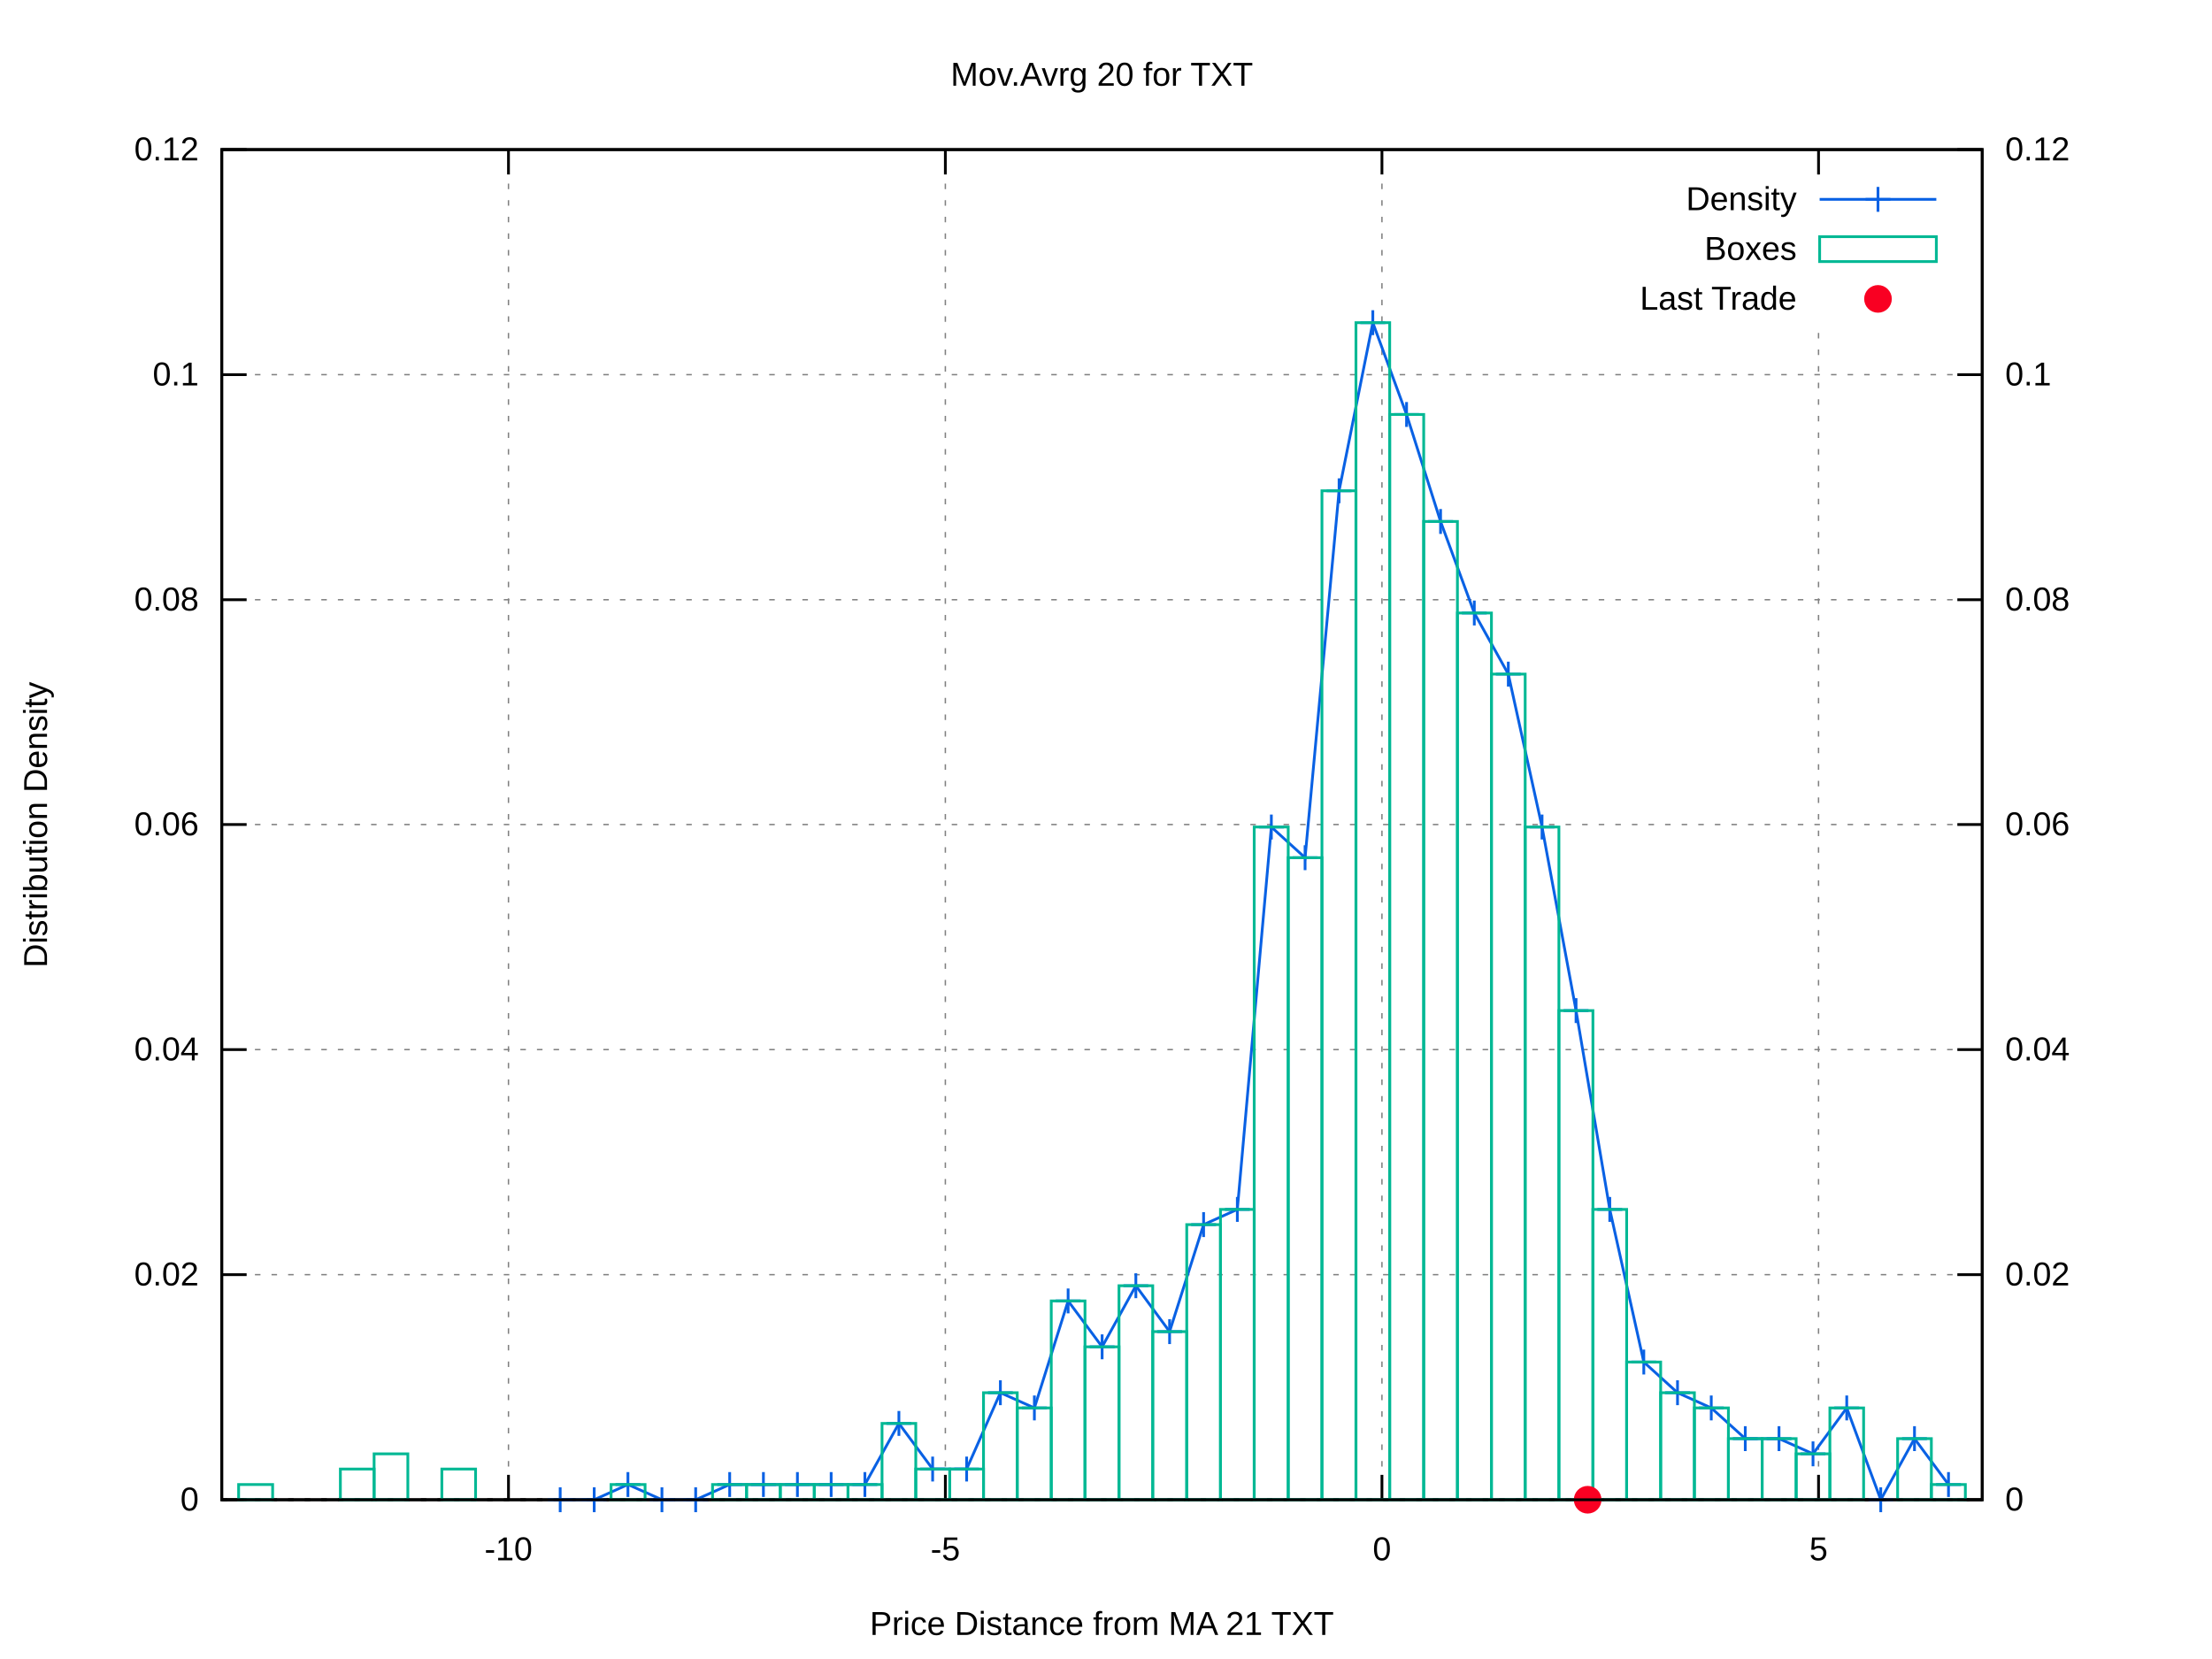
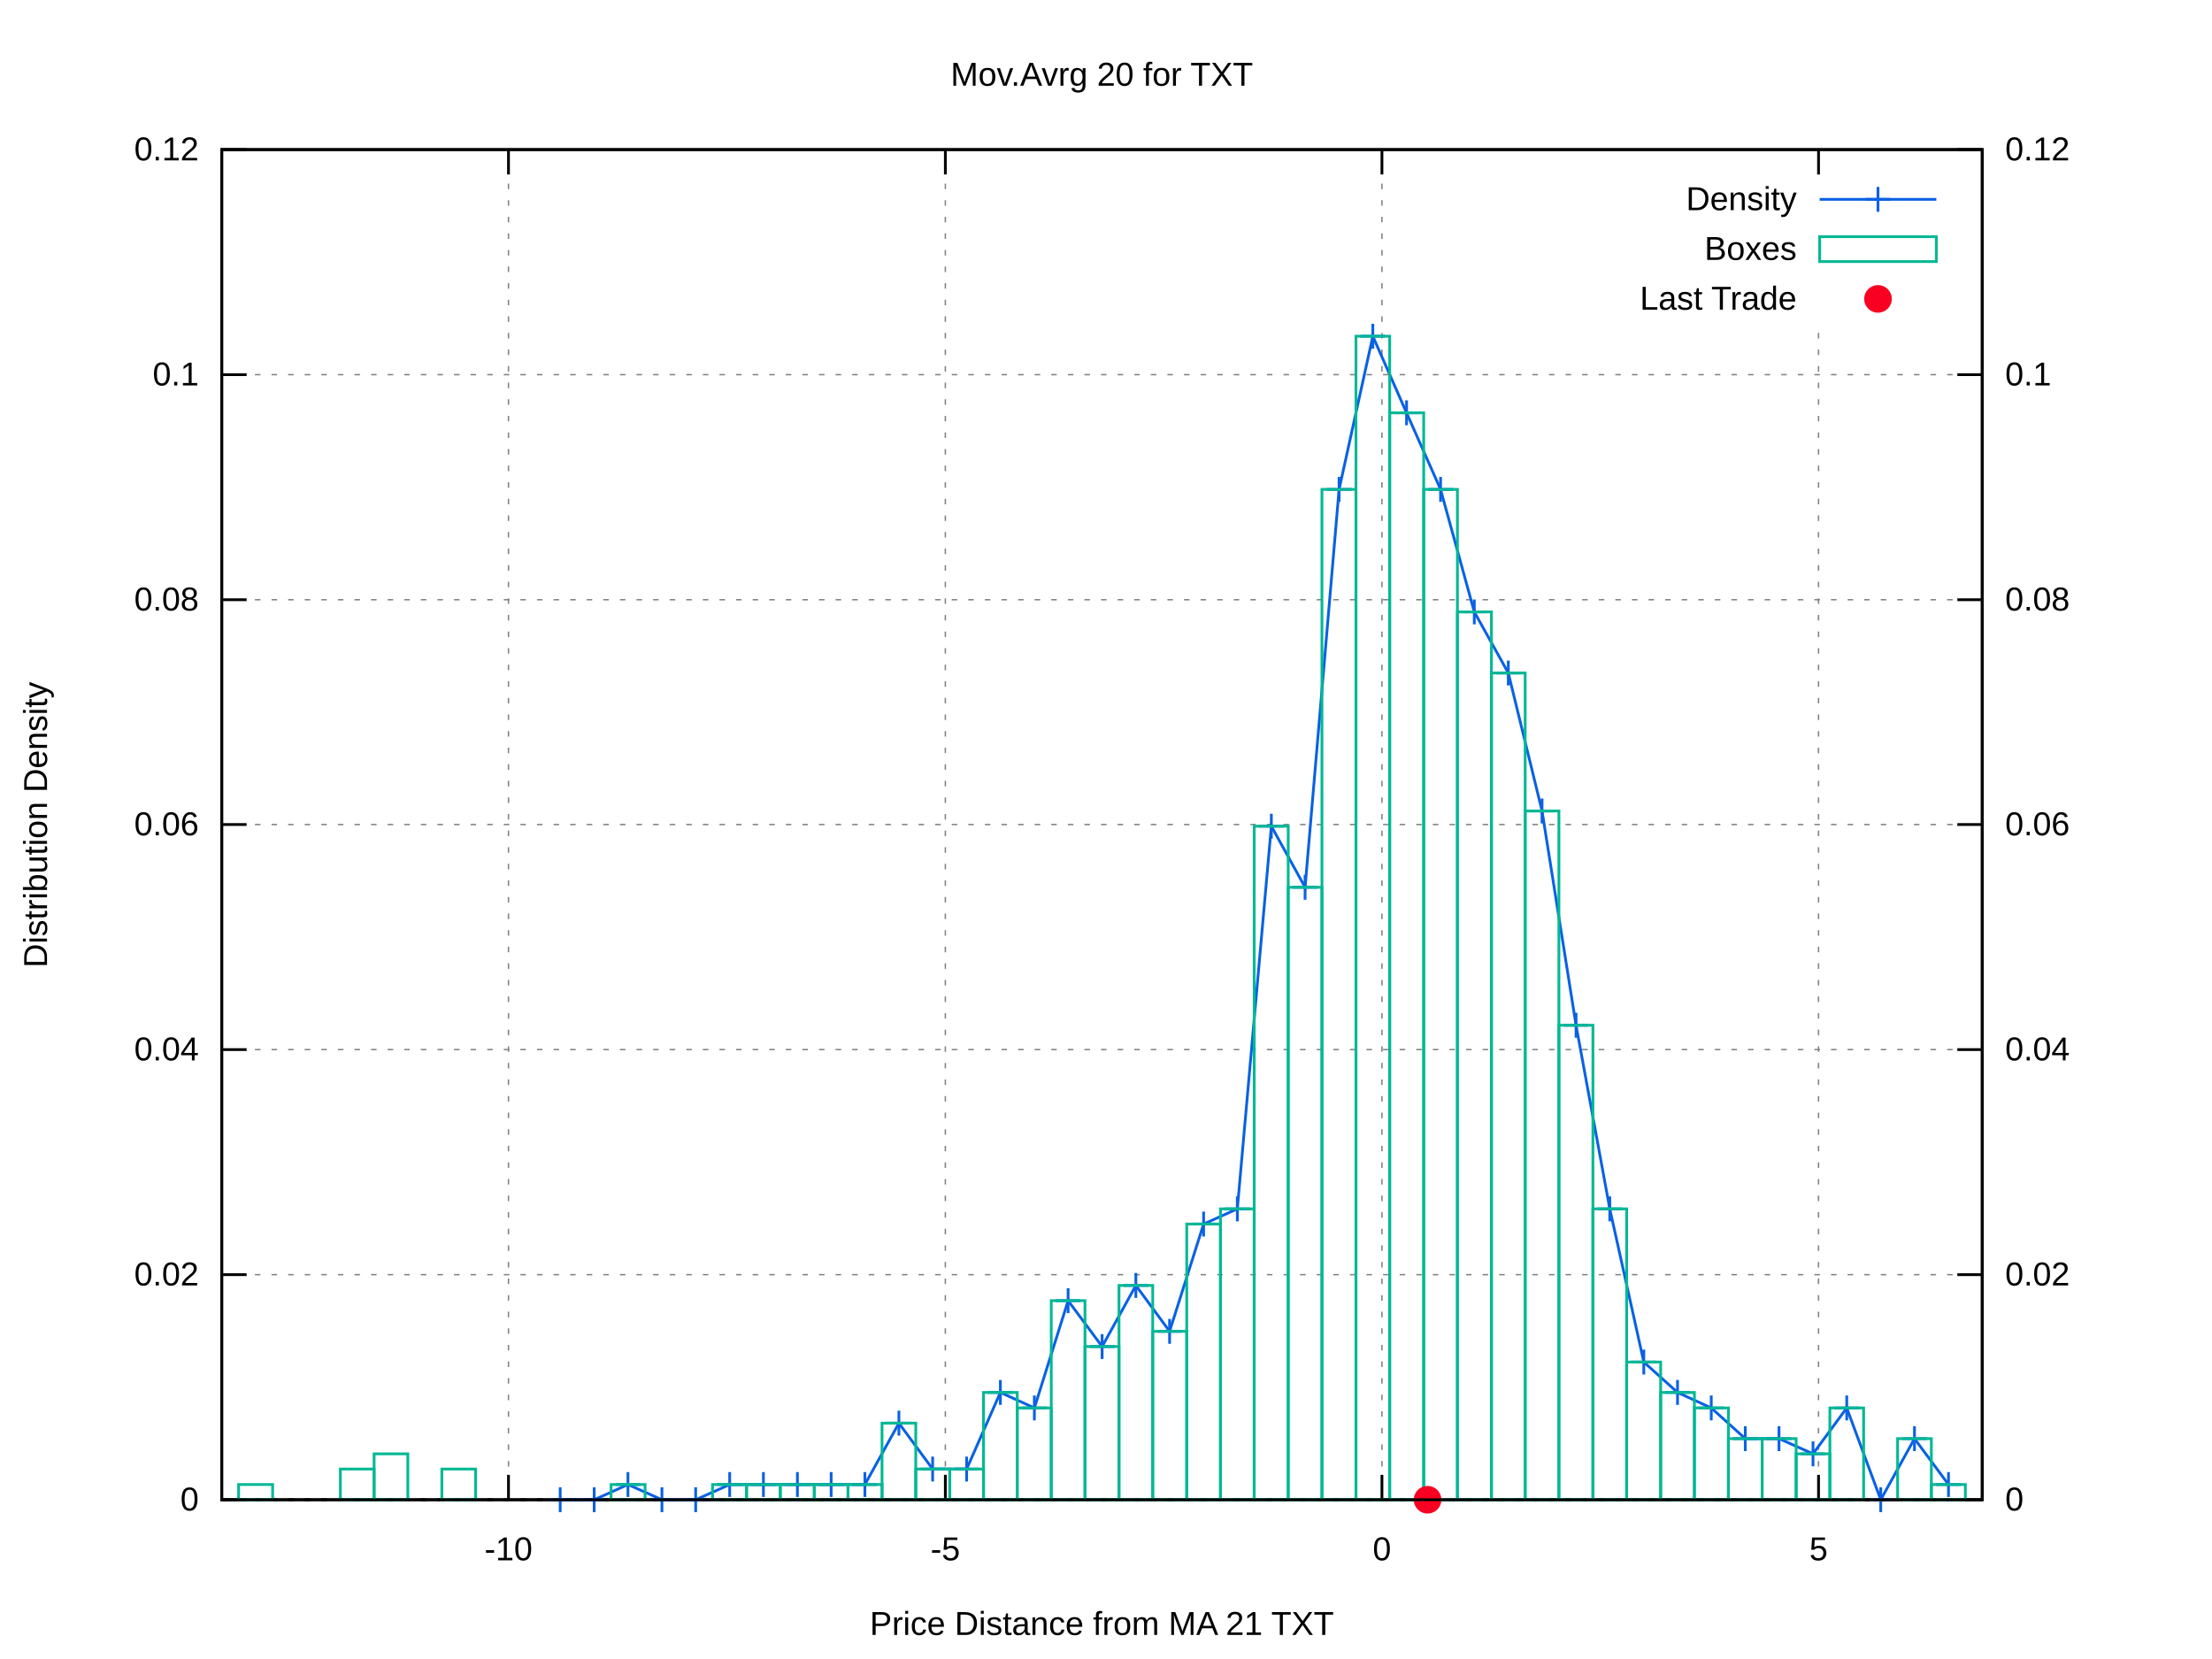
<svg xmlns="http://www.w3.org/2000/svg" xmlns:xlink="http://www.w3.org/1999/xlink" viewBox="0 0 800 600">
  <g id="gnuplot_canvas">
    <rect x="0" y="0" width="800" height="600" fill="#ffffff" />
    <defs>
      <circle id="gpDot" r="0.5" stroke-width="0.5" />
      <path id="gpPt0" stroke-width="0.222" stroke="currentColor" d="M-1,0 h2 M0,-1 v2" />
      <path id="gpPt1" stroke-width="0.222" stroke="currentColor" d="M-1,-1 L1,1 M1,-1 L-1,1" />
      <path id="gpPt2" stroke-width="0.222" stroke="currentColor" d="M-1,0 L1,0 M0,-1 L0,1 M-1,-1 L1,1 M-1,1 L1,-1" />
      <rect id="gpPt3" stroke-width="0.222" stroke="currentColor" x="-1" y="-1" width="2" height="2" />
      <rect id="gpPt4" stroke-width="0.222" stroke="currentColor" fill="currentColor" x="-1" y="-1" width="2" height="2" />
      <circle id="gpPt5" stroke-width="0.222" stroke="currentColor" cx="0" cy="0" r="1" />
      <use xlink:href="#gpPt5" id="gpPt6" fill="currentColor" stroke="none" />
      <path id="gpPt7" stroke-width="0.222" stroke="currentColor" d="M0,-1.33 L-1.33,0.67 L1.33,0.67 z" />
      <use xlink:href="#gpPt7" id="gpPt8" fill="currentColor" stroke="none" />
      <use xlink:href="#gpPt7" id="gpPt9" stroke="currentColor" transform="rotate(180)" />
      <use xlink:href="#gpPt9" id="gpPt10" fill="currentColor" stroke="none" />
      <use xlink:href="#gpPt3" id="gpPt11" stroke="currentColor" transform="rotate(45)" />
      <use xlink:href="#gpPt11" id="gpPt12" fill="currentColor" stroke="none" />
      <path id="gpPt13" stroke-width="0.222" stroke="currentColor" d="M0,1.330 L1.265,0.411 L0.782,-1.067 L-0.782,-1.076 L-1.265,0.411 z" />
      <use xlink:href="#gpPt13" id="gpPt14" fill="currentColor" stroke="none" />
      <filter id="textbox" filterUnits="objectBoundingBox" x="0" y="0" height="1" width="1">
        <feFlood flood-color="#FFFFFF" flood-opacity="1" result="bgnd" />
        <feComposite in="SourceGraphic" in2="bgnd" operator="atop" />
      </filter>
      <filter id="greybox" filterUnits="objectBoundingBox" x="0" y="0" height="1" width="1">
        <feFlood flood-color="lightgrey" flood-opacity="1" result="grey" />
        <feComposite in="SourceGraphic" in2="grey" operator="atop" />
      </filter>
    </defs>
    <g fill="none" color="#FFFFFF" stroke="black" stroke-width="1.00" stroke-linecap="butt" stroke-linejoin="miter">
</g>
    <g fill="none" color="black" stroke="currentColor" stroke-width="1.00" stroke-linecap="butt" stroke-linejoin="miter">
</g>
    <g fill="none" color="black" stroke="black" stroke-width="0.50" stroke-linecap="butt" stroke-linejoin="miter">
</g>
    <g fill="none" color="gray" stroke="currentColor" stroke-width="0.50" stroke-linecap="butt" stroke-linejoin="miter">
      <path stroke="gray" stroke-dasharray="2,4" class="gridline" d="M80.2,542.4 L716.9,542.4  " />
    </g>
    <g fill="none" color="gray" stroke="gray" stroke-width="1.00" stroke-linecap="butt" stroke-linejoin="miter">
</g>
    <g fill="none" color="black" stroke="currentColor" stroke-width="1.00" stroke-linecap="butt" stroke-linejoin="miter">
      <path stroke="black" d="M80.2,542.4 L89.2,542.4  " />
      <g transform="translate(71.9,546.3)" stroke="none" fill="black" font-family="arial" font-size="12.00" text-anchor="end">
        <text>
          <tspan font-family="arial"> 0</tspan>
        </text>
      </g>
    </g>
    <g fill="none" color="black" stroke="currentColor" stroke-width="1.00" stroke-linecap="butt" stroke-linejoin="miter">
</g>
    <g fill="none" color="black" stroke="black" stroke-width="0.50" stroke-linecap="butt" stroke-linejoin="miter">
</g>
    <g fill="none" color="gray" stroke="currentColor" stroke-width="0.50" stroke-linecap="butt" stroke-linejoin="miter">
      <path stroke="gray" stroke-dasharray="2,4" class="gridline" d="M80.2,461.0 L716.9,461.0  " />
    </g>
    <g fill="none" color="gray" stroke="gray" stroke-width="1.00" stroke-linecap="butt" stroke-linejoin="miter">
</g>
    <g fill="none" color="black" stroke="currentColor" stroke-width="1.00" stroke-linecap="butt" stroke-linejoin="miter">
      <path stroke="black" d="M80.2,461.0 L89.2,461.0  " />
      <g transform="translate(71.9,464.9)" stroke="none" fill="black" font-family="arial" font-size="12.00" text-anchor="end">
        <text>
          <tspan font-family="arial"> 0.02</tspan>
        </text>
      </g>
    </g>
    <g fill="none" color="black" stroke="currentColor" stroke-width="1.00" stroke-linecap="butt" stroke-linejoin="miter">
</g>
    <g fill="none" color="black" stroke="black" stroke-width="0.50" stroke-linecap="butt" stroke-linejoin="miter">
</g>
    <g fill="none" color="gray" stroke="currentColor" stroke-width="0.50" stroke-linecap="butt" stroke-linejoin="miter">
      <path stroke="gray" stroke-dasharray="2,4" class="gridline" d="M80.2,379.6 L716.9,379.6  " />
    </g>
    <g fill="none" color="gray" stroke="gray" stroke-width="1.00" stroke-linecap="butt" stroke-linejoin="miter">
</g>
    <g fill="none" color="black" stroke="currentColor" stroke-width="1.00" stroke-linecap="butt" stroke-linejoin="miter">
      <path stroke="black" d="M80.2,379.6 L89.2,379.6  " />
      <g transform="translate(71.9,383.5)" stroke="none" fill="black" font-family="arial" font-size="12.00" text-anchor="end">
        <text>
          <tspan font-family="arial"> 0.04</tspan>
        </text>
      </g>
    </g>
    <g fill="none" color="black" stroke="currentColor" stroke-width="1.00" stroke-linecap="butt" stroke-linejoin="miter">
</g>
    <g fill="none" color="black" stroke="black" stroke-width="0.50" stroke-linecap="butt" stroke-linejoin="miter">
</g>
    <g fill="none" color="gray" stroke="currentColor" stroke-width="0.50" stroke-linecap="butt" stroke-linejoin="miter">
      <path stroke="gray" stroke-dasharray="2,4" class="gridline" d="M80.2,298.2 L716.9,298.2  " />
    </g>
    <g fill="none" color="gray" stroke="gray" stroke-width="1.00" stroke-linecap="butt" stroke-linejoin="miter">
</g>
    <g fill="none" color="black" stroke="currentColor" stroke-width="1.00" stroke-linecap="butt" stroke-linejoin="miter">
      <path stroke="black" d="M80.2,298.2 L89.2,298.2  " />
      <g transform="translate(71.9,302.1)" stroke="none" fill="black" font-family="arial" font-size="12.00" text-anchor="end">
        <text>
          <tspan font-family="arial"> 0.06</tspan>
        </text>
      </g>
    </g>
    <g fill="none" color="black" stroke="currentColor" stroke-width="1.00" stroke-linecap="butt" stroke-linejoin="miter">
</g>
    <g fill="none" color="black" stroke="black" stroke-width="0.50" stroke-linecap="butt" stroke-linejoin="miter">
</g>
    <g fill="none" color="gray" stroke="currentColor" stroke-width="0.50" stroke-linecap="butt" stroke-linejoin="miter">
      <path stroke="gray" stroke-dasharray="2,4" class="gridline" d="M80.2,216.9 L716.9,216.9  " />
    </g>
    <g fill="none" color="gray" stroke="gray" stroke-width="1.00" stroke-linecap="butt" stroke-linejoin="miter">
</g>
    <g fill="none" color="black" stroke="currentColor" stroke-width="1.00" stroke-linecap="butt" stroke-linejoin="miter">
      <path stroke="black" d="M80.2,216.9 L89.2,216.9  " />
      <g transform="translate(71.9,220.8)" stroke="none" fill="black" font-family="arial" font-size="12.00" text-anchor="end">
        <text>
          <tspan font-family="arial"> 0.08</tspan>
        </text>
      </g>
    </g>
    <g fill="none" color="black" stroke="currentColor" stroke-width="1.00" stroke-linecap="butt" stroke-linejoin="miter">
</g>
    <g fill="none" color="black" stroke="black" stroke-width="0.50" stroke-linecap="butt" stroke-linejoin="miter">
</g>
    <g fill="none" color="gray" stroke="currentColor" stroke-width="0.50" stroke-linecap="butt" stroke-linejoin="miter">
      <path stroke="gray" stroke-dasharray="2,4" class="gridline" d="M80.2,135.5 L716.9,135.5  " />
    </g>
    <g fill="none" color="gray" stroke="gray" stroke-width="1.00" stroke-linecap="butt" stroke-linejoin="miter">
</g>
    <g fill="none" color="black" stroke="currentColor" stroke-width="1.00" stroke-linecap="butt" stroke-linejoin="miter">
      <path stroke="black" d="M80.2,135.5 L89.2,135.5  " />
      <g transform="translate(71.9,139.4)" stroke="none" fill="black" font-family="arial" font-size="12.00" text-anchor="end">
        <text>
          <tspan font-family="arial"> 0.1</tspan>
        </text>
      </g>
    </g>
    <g fill="none" color="black" stroke="currentColor" stroke-width="1.00" stroke-linecap="butt" stroke-linejoin="miter">
</g>
    <g fill="none" color="black" stroke="black" stroke-width="0.50" stroke-linecap="butt" stroke-linejoin="miter">
</g>
    <g fill="none" color="gray" stroke="currentColor" stroke-width="0.50" stroke-linecap="butt" stroke-linejoin="miter">
      <path stroke="gray" stroke-dasharray="2,4" class="gridline" d="M80.2,54.1 L716.9,54.1  " />
    </g>
    <g fill="none" color="gray" stroke="gray" stroke-width="1.00" stroke-linecap="butt" stroke-linejoin="miter">
</g>
    <g fill="none" color="black" stroke="currentColor" stroke-width="1.00" stroke-linecap="butt" stroke-linejoin="miter">
      <path stroke="black" d="M80.2,54.1 L89.2,54.1  " />
      <g transform="translate(71.9,58.0)" stroke="none" fill="black" font-family="arial" font-size="12.00" text-anchor="end">
        <text>
          <tspan font-family="arial"> 0.12</tspan>
        </text>
      </g>
    </g>
    <g fill="none" color="black" stroke="currentColor" stroke-width="1.00" stroke-linecap="butt" stroke-linejoin="miter">
</g>
    <g fill="none" color="black" stroke="black" stroke-width="0.50" stroke-linecap="butt" stroke-linejoin="miter">
</g>
    <g fill="none" color="gray" stroke="currentColor" stroke-width="0.50" stroke-linecap="butt" stroke-linejoin="miter">
      <path stroke="gray" stroke-dasharray="2,4" class="gridline" d="M183.9,542.4 L183.9,54.1  " />
    </g>
    <g fill="none" color="gray" stroke="gray" stroke-width="1.00" stroke-linecap="butt" stroke-linejoin="miter">
</g>
    <g fill="none" color="black" stroke="currentColor" stroke-width="1.00" stroke-linecap="butt" stroke-linejoin="miter">
      <path stroke="black" d="M183.9,542.4 L183.9,533.4 M183.9,54.1 L183.9,63.1  " />
      <g transform="translate(183.9,564.3)" stroke="none" fill="black" font-family="arial" font-size="12.00" text-anchor="middle">
        <text>
          <tspan font-family="arial">-10</tspan>
        </text>
      </g>
    </g>
    <g fill="none" color="black" stroke="currentColor" stroke-width="1.00" stroke-linecap="butt" stroke-linejoin="miter">
</g>
    <g fill="none" color="black" stroke="black" stroke-width="0.50" stroke-linecap="butt" stroke-linejoin="miter">
</g>
    <g fill="none" color="gray" stroke="currentColor" stroke-width="0.50" stroke-linecap="butt" stroke-linejoin="miter">
      <path stroke="gray" stroke-dasharray="2,4" class="gridline" d="M341.9,542.4 L341.9,54.1  " />
    </g>
    <g fill="none" color="gray" stroke="gray" stroke-width="1.00" stroke-linecap="butt" stroke-linejoin="miter">
</g>
    <g fill="none" color="black" stroke="currentColor" stroke-width="1.00" stroke-linecap="butt" stroke-linejoin="miter">
      <path stroke="black" d="M341.9,542.4 L341.9,533.4 M341.9,54.1 L341.9,63.1  " />
      <g transform="translate(341.9,564.3)" stroke="none" fill="black" font-family="arial" font-size="12.00" text-anchor="middle">
        <text>
          <tspan font-family="arial">-5</tspan>
        </text>
      </g>
    </g>
    <g fill="none" color="black" stroke="currentColor" stroke-width="1.00" stroke-linecap="butt" stroke-linejoin="miter">
</g>
    <g fill="none" color="black" stroke="black" stroke-width="0.50" stroke-linecap="butt" stroke-linejoin="miter">
</g>
    <g fill="none" color="gray" stroke="currentColor" stroke-width="0.50" stroke-linecap="butt" stroke-linejoin="miter">
      <path stroke="gray" stroke-dasharray="2,4" class="gridline" d="M499.8,542.4 L499.8,54.1  " />
    </g>
    <g fill="none" color="gray" stroke="gray" stroke-width="1.00" stroke-linecap="butt" stroke-linejoin="miter">
</g>
    <g fill="none" color="black" stroke="currentColor" stroke-width="1.00" stroke-linecap="butt" stroke-linejoin="miter">
      <path stroke="black" d="M499.8,542.4 L499.8,533.4 M499.8,54.1 L499.8,63.1  " />
      <g transform="translate(499.8,564.3)" stroke="none" fill="black" font-family="arial" font-size="12.00" text-anchor="middle">
        <text>
          <tspan font-family="arial"> 0</tspan>
        </text>
      </g>
    </g>
    <g fill="none" color="black" stroke="currentColor" stroke-width="1.00" stroke-linecap="butt" stroke-linejoin="miter">
</g>
    <g fill="none" color="black" stroke="black" stroke-width="0.50" stroke-linecap="butt" stroke-linejoin="miter">
</g>
    <g fill="none" color="gray" stroke="currentColor" stroke-width="0.50" stroke-linecap="butt" stroke-linejoin="miter">
      <path stroke="gray" stroke-dasharray="2,4" class="gridline" d="M657.7,542.4 L657.7,117.1 M657.7,63.1 L657.7,54.1  " />
    </g>
    <g fill="none" color="gray" stroke="gray" stroke-width="1.00" stroke-linecap="butt" stroke-linejoin="miter">
</g>
    <g fill="none" color="black" stroke="currentColor" stroke-width="1.00" stroke-linecap="butt" stroke-linejoin="miter">
      <path stroke="black" d="M657.7,542.4 L657.7,533.4 M657.7,54.1 L657.7,63.1  " />
      <g transform="translate(657.7,564.3)" stroke="none" fill="black" font-family="arial" font-size="12.00" text-anchor="middle">
        <text>
          <tspan font-family="arial"> 5</tspan>
        </text>
      </g>
    </g>
    <g fill="none" color="black" stroke="currentColor" stroke-width="1.00" stroke-linecap="butt" stroke-linejoin="miter">
      <path stroke="black" d="M716.9,542.4 L707.9,542.4  " />
      <g transform="translate(725.2,546.3)" stroke="none" fill="black" font-family="arial" font-size="12.00" text-anchor="start">
        <text>
          <tspan font-family="arial"> 0</tspan>
        </text>
      </g>
    </g>
    <g fill="none" color="black" stroke="currentColor" stroke-width="1.00" stroke-linecap="butt" stroke-linejoin="miter">
      <path stroke="black" d="M716.9,461.0 L707.9,461.0  " />
      <g transform="translate(725.2,464.9)" stroke="none" fill="black" font-family="arial" font-size="12.00" text-anchor="start">
        <text>
          <tspan font-family="arial"> 0.02</tspan>
        </text>
      </g>
    </g>
    <g fill="none" color="black" stroke="currentColor" stroke-width="1.00" stroke-linecap="butt" stroke-linejoin="miter">
      <path stroke="black" d="M716.9,379.6 L707.9,379.6  " />
      <g transform="translate(725.2,383.5)" stroke="none" fill="black" font-family="arial" font-size="12.00" text-anchor="start">
        <text>
          <tspan font-family="arial"> 0.04</tspan>
        </text>
      </g>
    </g>
    <g fill="none" color="black" stroke="currentColor" stroke-width="1.00" stroke-linecap="butt" stroke-linejoin="miter">
      <path stroke="black" d="M716.9,298.2 L707.9,298.2  " />
      <g transform="translate(725.2,302.1)" stroke="none" fill="black" font-family="arial" font-size="12.00" text-anchor="start">
        <text>
          <tspan font-family="arial"> 0.06</tspan>
        </text>
      </g>
    </g>
    <g fill="none" color="black" stroke="currentColor" stroke-width="1.00" stroke-linecap="butt" stroke-linejoin="miter">
      <path stroke="black" d="M716.9,216.9 L707.9,216.9  " />
      <g transform="translate(725.2,220.8)" stroke="none" fill="black" font-family="arial" font-size="12.00" text-anchor="start">
        <text>
          <tspan font-family="arial"> 0.08</tspan>
        </text>
      </g>
    </g>
    <g fill="none" color="black" stroke="currentColor" stroke-width="1.00" stroke-linecap="butt" stroke-linejoin="miter">
      <path stroke="black" d="M716.9,135.5 L707.9,135.5  " />
      <g transform="translate(725.2,139.4)" stroke="none" fill="black" font-family="arial" font-size="12.00" text-anchor="start">
        <text>
          <tspan font-family="arial"> 0.1</tspan>
        </text>
      </g>
    </g>
    <g fill="none" color="black" stroke="currentColor" stroke-width="1.00" stroke-linecap="butt" stroke-linejoin="miter">
      <path stroke="black" d="M716.9,54.1 L707.9,54.1  " />
      <g transform="translate(725.2,58.0)" stroke="none" fill="black" font-family="arial" font-size="12.00" text-anchor="start">
        <text>
          <tspan font-family="arial"> 0.12</tspan>
        </text>
      </g>
    </g>
    <g fill="none" color="black" stroke="currentColor" stroke-width="1.00" stroke-linecap="butt" stroke-linejoin="miter">
</g>
    <g fill="none" color="gray" stroke="currentColor" stroke-width="1.00" stroke-linecap="butt" stroke-linejoin="miter">
      <path stroke="black" stroke-dasharray="2,4" d="M80.2,542.4 L716.9,542.4  " />
    </g>
    <g fill="none" color="black" stroke="currentColor" stroke-width="1.00" stroke-linecap="butt" stroke-linejoin="miter">
      <path stroke="black" d="M80.2,54.1 L80.2,542.4 L716.9,542.4 L716.9,54.1 L80.2,54.1 Z  " />
    </g>
    <g fill="none" color="black" stroke="currentColor" stroke-width="1.00" stroke-linecap="butt" stroke-linejoin="miter">
      <g transform="translate(17.0,298.3) rotate(270)" stroke="none" fill="black" font-family="arial" font-size="12.00" text-anchor="middle">
        <text>
          <tspan font-family="arial">Distribution Density</tspan>
        </text>
      </g>
    </g>
    <g fill="none" color="black" stroke="currentColor" stroke-width="1.00" stroke-linecap="butt" stroke-linejoin="miter">
      <g transform="translate(398.5,591.3)" stroke="none" fill="black" font-family="arial" font-size="12.00" text-anchor="middle">
        <text>
          <tspan font-family="arial">Price Distance from MA 21 TXT</tspan>
        </text>
      </g>
    </g>
    <g fill="none" color="black" stroke="currentColor" stroke-width="1.00" stroke-linecap="butt" stroke-linejoin="miter">
      <g transform="translate(398.5,31.0)" stroke="none" fill="black" font-family="arial" font-size="12.00" text-anchor="middle">
        <text>
          <tspan font-family="arial">Mov.Avrg 20 for TXT </tspan>
        </text>
      </g>
    </g>
    <g id="gnuplot_plot_1">
      <g fill="none" color="black" stroke="currentColor" stroke-width="1.00" stroke-linecap="butt" stroke-linejoin="miter">
        <g transform="translate(649.8,76.0)" stroke="none" fill="black" font-family="arial" font-size="12.00" text-anchor="end">
          <text>
            <tspan font-family="arial">Density</tspan>
          </text>
        </g>
      </g>
      <g fill="none" color="black" stroke="currentColor" stroke-width="1.00" stroke-linecap="butt" stroke-linejoin="miter">
-         <path stroke="rgb(  9,  97, 228)" d="M658.1,72.1 L700.3,72.1 M202.6,542.4 L214.9,542.4 L227.1,536.9 L239.4,542.4 L251.6,542.4 L263.9,536.9   L276.1,536.9 L288.4,536.9 L300.6,536.9 L312.8,536.9 L325.1,514.8 L337.3,531.3 L349.6,531.3 L361.8,503.7   L374.1,509.2 L386.3,470.5 L398.6,487.1 L410.8,465.0 L423.0,481.6 L435.3,442.9 L447.5,437.4 L459.8,299.1   L472.0,310.2 L484.3,177.5 L496.5,116.7 L508.7,149.9 L521.0,188.6 L533.2,221.7 L545.5,243.8 L557.7,299.1   L570.0,365.5 L582.2,437.4 L594.5,492.6 L606.7,503.7 L618.9,509.2 L631.2,520.3 L643.4,520.3 L655.7,525.8   L667.9,509.2 L680.2,542.4 L692.4,520.3 L704.7,536.9  " />
+         <path stroke="rgb(  9,  97, 228)" d="M658.1,72.1 L700.3,72.1 M202.6,542.4 L214.9,542.4 L227.1,536.9 L239.4,542.4 L251.6,542.4 L263.9,536.9   L276.1,536.9 L288.4,536.9 L300.6,536.9 L312.8,536.9 L325.1,514.7 L337.3,531.3 L349.6,531.3 L361.8,503.6   L374.1,509.2 L386.3,470.4 L398.6,487.0 L410.8,464.9 L423.0,481.5 L435.3,442.7 L447.5,437.2 L459.8,298.8   L472.0,320.9 L484.3,177.0 L496.5,121.6 L508.7,149.3 L521.0,177.0 L533.2,221.3 L545.5,243.4 L557.7,293.3   L570.0,370.8 L582.2,437.2 L594.5,492.6 L606.7,503.6 L618.9,509.2 L631.2,520.3 L643.4,520.3 L655.7,525.8   L667.9,509.2 L680.2,542.4 L692.4,520.3 L704.7,536.9  " />
        <use xlink:href="#gpPt0" transform="translate(202.6,542.4) scale(4.50)" color="rgb(  9,  97, 228)" />
        <use xlink:href="#gpPt0" transform="translate(214.9,542.4) scale(4.50)" color="rgb(  9,  97, 228)" />
        <use xlink:href="#gpPt0" transform="translate(227.1,536.9) scale(4.50)" color="rgb(  9,  97, 228)" />
        <use xlink:href="#gpPt0" transform="translate(239.4,542.4) scale(4.50)" color="rgb(  9,  97, 228)" />
        <use xlink:href="#gpPt0" transform="translate(251.6,542.4) scale(4.50)" color="rgb(  9,  97, 228)" />
        <use xlink:href="#gpPt0" transform="translate(263.9,536.9) scale(4.50)" color="rgb(  9,  97, 228)" />
        <use xlink:href="#gpPt0" transform="translate(276.1,536.9) scale(4.50)" color="rgb(  9,  97, 228)" />
        <use xlink:href="#gpPt0" transform="translate(288.4,536.9) scale(4.50)" color="rgb(  9,  97, 228)" />
        <use xlink:href="#gpPt0" transform="translate(300.6,536.9) scale(4.50)" color="rgb(  9,  97, 228)" />
        <use xlink:href="#gpPt0" transform="translate(312.8,536.9) scale(4.50)" color="rgb(  9,  97, 228)" />
-         <use xlink:href="#gpPt0" transform="translate(325.1,514.8) scale(4.50)" color="rgb(  9,  97, 228)" />
+         <use xlink:href="#gpPt0" transform="translate(325.1,514.7) scale(4.50)" color="rgb(  9,  97, 228)" />
        <use xlink:href="#gpPt0" transform="translate(337.3,531.3) scale(4.50)" color="rgb(  9,  97, 228)" />
        <use xlink:href="#gpPt0" transform="translate(349.6,531.3) scale(4.50)" color="rgb(  9,  97, 228)" />
-         <use xlink:href="#gpPt0" transform="translate(361.8,503.7) scale(4.50)" color="rgb(  9,  97, 228)" />
+         <use xlink:href="#gpPt0" transform="translate(361.8,503.6) scale(4.50)" color="rgb(  9,  97, 228)" />
        <use xlink:href="#gpPt0" transform="translate(374.1,509.2) scale(4.50)" color="rgb(  9,  97, 228)" />
-         <use xlink:href="#gpPt0" transform="translate(386.3,470.5) scale(4.50)" color="rgb(  9,  97, 228)" />
-         <use xlink:href="#gpPt0" transform="translate(398.6,487.1) scale(4.50)" color="rgb(  9,  97, 228)" />
-         <use xlink:href="#gpPt0" transform="translate(410.8,465.0) scale(4.50)" color="rgb(  9,  97, 228)" />
-         <use xlink:href="#gpPt0" transform="translate(423.0,481.6) scale(4.50)" color="rgb(  9,  97, 228)" />
-         <use xlink:href="#gpPt0" transform="translate(435.3,442.9) scale(4.50)" color="rgb(  9,  97, 228)" />
-         <use xlink:href="#gpPt0" transform="translate(447.5,437.4) scale(4.50)" color="rgb(  9,  97, 228)" />
-         <use xlink:href="#gpPt0" transform="translate(459.8,299.1) scale(4.50)" color="rgb(  9,  97, 228)" />
-         <use xlink:href="#gpPt0" transform="translate(472.0,310.2) scale(4.50)" color="rgb(  9,  97, 228)" />
-         <use xlink:href="#gpPt0" transform="translate(484.3,177.5) scale(4.50)" color="rgb(  9,  97, 228)" />
-         <use xlink:href="#gpPt0" transform="translate(496.5,116.7) scale(4.50)" color="rgb(  9,  97, 228)" />
-         <use xlink:href="#gpPt0" transform="translate(508.7,149.9) scale(4.50)" color="rgb(  9,  97, 228)" />
-         <use xlink:href="#gpPt0" transform="translate(521.0,188.6) scale(4.50)" color="rgb(  9,  97, 228)" />
-         <use xlink:href="#gpPt0" transform="translate(533.2,221.7) scale(4.50)" color="rgb(  9,  97, 228)" />
-         <use xlink:href="#gpPt0" transform="translate(545.5,243.8) scale(4.50)" color="rgb(  9,  97, 228)" />
-         <use xlink:href="#gpPt0" transform="translate(557.7,299.1) scale(4.50)" color="rgb(  9,  97, 228)" />
-         <use xlink:href="#gpPt0" transform="translate(570.0,365.5) scale(4.50)" color="rgb(  9,  97, 228)" />
-         <use xlink:href="#gpPt0" transform="translate(582.2,437.4) scale(4.50)" color="rgb(  9,  97, 228)" />
+         <use xlink:href="#gpPt0" transform="translate(386.3,470.4) scale(4.50)" color="rgb(  9,  97, 228)" />
+         <use xlink:href="#gpPt0" transform="translate(398.6,487.0) scale(4.50)" color="rgb(  9,  97, 228)" />
+         <use xlink:href="#gpPt0" transform="translate(410.8,464.9) scale(4.50)" color="rgb(  9,  97, 228)" />
+         <use xlink:href="#gpPt0" transform="translate(423.0,481.5) scale(4.50)" color="rgb(  9,  97, 228)" />
+         <use xlink:href="#gpPt0" transform="translate(435.3,442.7) scale(4.50)" color="rgb(  9,  97, 228)" />
+         <use xlink:href="#gpPt0" transform="translate(447.5,437.2) scale(4.50)" color="rgb(  9,  97, 228)" />
+         <use xlink:href="#gpPt0" transform="translate(459.8,298.8) scale(4.50)" color="rgb(  9,  97, 228)" />
+         <use xlink:href="#gpPt0" transform="translate(472.0,320.9) scale(4.50)" color="rgb(  9,  97, 228)" />
+         <use xlink:href="#gpPt0" transform="translate(484.3,177.0) scale(4.50)" color="rgb(  9,  97, 228)" />
+         <use xlink:href="#gpPt0" transform="translate(496.5,121.6) scale(4.50)" color="rgb(  9,  97, 228)" />
+         <use xlink:href="#gpPt0" transform="translate(508.7,149.3) scale(4.50)" color="rgb(  9,  97, 228)" />
+         <use xlink:href="#gpPt0" transform="translate(521.0,177.0) scale(4.50)" color="rgb(  9,  97, 228)" />
+         <use xlink:href="#gpPt0" transform="translate(533.2,221.3) scale(4.50)" color="rgb(  9,  97, 228)" />
+         <use xlink:href="#gpPt0" transform="translate(545.5,243.4) scale(4.50)" color="rgb(  9,  97, 228)" />
+         <use xlink:href="#gpPt0" transform="translate(557.7,293.3) scale(4.50)" color="rgb(  9,  97, 228)" />
+         <use xlink:href="#gpPt0" transform="translate(570.0,370.8) scale(4.50)" color="rgb(  9,  97, 228)" />
+         <use xlink:href="#gpPt0" transform="translate(582.2,437.2) scale(4.50)" color="rgb(  9,  97, 228)" />
        <use xlink:href="#gpPt0" transform="translate(594.5,492.6) scale(4.50)" color="rgb(  9,  97, 228)" />
-         <use xlink:href="#gpPt0" transform="translate(606.7,503.7) scale(4.50)" color="rgb(  9,  97, 228)" />
+         <use xlink:href="#gpPt0" transform="translate(606.7,503.6) scale(4.50)" color="rgb(  9,  97, 228)" />
        <use xlink:href="#gpPt0" transform="translate(618.9,509.2) scale(4.50)" color="rgb(  9,  97, 228)" />
        <use xlink:href="#gpPt0" transform="translate(631.2,520.3) scale(4.50)" color="rgb(  9,  97, 228)" />
        <use xlink:href="#gpPt0" transform="translate(643.4,520.3) scale(4.50)" color="rgb(  9,  97, 228)" />
        <use xlink:href="#gpPt0" transform="translate(655.7,525.8) scale(4.50)" color="rgb(  9,  97, 228)" />
        <use xlink:href="#gpPt0" transform="translate(667.9,509.2) scale(4.50)" color="rgb(  9,  97, 228)" />
        <use xlink:href="#gpPt0" transform="translate(680.2,542.4) scale(4.50)" color="rgb(  9,  97, 228)" />
        <use xlink:href="#gpPt0" transform="translate(692.4,520.3) scale(4.50)" color="rgb(  9,  97, 228)" />
        <use xlink:href="#gpPt0" transform="translate(704.7,536.9) scale(4.50)" color="rgb(  9,  97, 228)" />
        <use xlink:href="#gpPt0" transform="translate(679.2,72.1) scale(4.50)" color="rgb(  9,  97, 228)" />
      </g>
    </g>
    <g id="gnuplot_plot_2">
      <g fill="none" color="black" stroke="currentColor" stroke-width="1.00" stroke-linecap="butt" stroke-linejoin="miter">
        <g transform="translate(649.8,94.0)" stroke="none" fill="black" font-family="arial" font-size="12.00" text-anchor="end">
          <text>
            <tspan font-family="arial">Boxes</tspan>
          </text>
        </g>
      </g>
      <g fill="none" color="black" stroke="currentColor" stroke-width="1.00" stroke-linecap="butt" stroke-linejoin="miter">
        <path stroke="rgb(  0, 184, 148)" d="M658.1,94.6 L700.3,94.6 L700.3,85.6 L658.1,85.6 L658.1,94.6 Z  " />
        <path stroke="rgb(  0, 184, 148)" d="M86.3,542.4 L86.3,536.9 L98.6,536.9 L98.6,542.4 L86.3,542.4 Z  " />
        <path stroke="rgb(  0, 184, 148)" d="M123.1,542.4 L123.1,531.3 L135.3,531.3 L135.3,542.4 L123.1,542.4 Z  " />
        <path stroke="rgb(  0, 184, 148)" d="M135.3,542.4 L135.3,525.8 L147.5,525.8 L147.5,542.4 L135.3,542.4 Z  " />
        <path stroke="rgb(  0, 184, 148)" d="M159.8,542.4 L159.8,531.3 L172.0,531.3 L172.0,542.4 L159.8,542.4 Z  " />
        <path stroke="rgb(  0, 184, 148)" d="M221.0,542.4 L221.0,536.9 L233.3,536.9 L233.3,542.4 L221.0,542.4 Z  " />
        <path stroke="rgb(  0, 184, 148)" d="M257.7,542.4 L257.7,536.9 L270.0,536.9 L270.0,542.4 L257.7,542.4 Z  " />
        <path stroke="rgb(  0, 184, 148)" d="M270.0,542.4 L270.0,536.9 L282.2,536.9 L282.2,542.4 L270.0,542.4 Z  " />
        <path stroke="rgb(  0, 184, 148)" d="M282.2,542.4 L282.2,536.9 L294.5,536.9 L294.5,542.4 L282.2,542.4 Z  " />
        <path stroke="rgb(  0, 184, 148)" d="M294.5,542.4 L294.5,536.9 L306.7,536.9 L306.7,542.4 L294.5,542.4 Z  " />
        <path stroke="rgb(  0, 184, 148)" d="M306.7,542.4 L306.7,536.9 L319.0,536.9 L319.0,542.4 L306.7,542.4 Z  " />
-         <path stroke="rgb(  0, 184, 148)" d="M319.0,542.4 L319.0,514.8 L331.2,514.8 L331.2,542.4 L319.0,542.4 Z  " />
+         <path stroke="rgb(  0, 184, 148)" d="M319.0,542.4 L319.0,514.7 L331.2,514.7 L331.2,542.4 L319.0,542.4 Z  " />
        <path stroke="rgb(  0, 184, 148)" d="M331.2,542.4 L331.2,531.3 L343.5,531.3 L343.5,542.4 L331.2,542.4 Z  " />
        <path stroke="rgb(  0, 184, 148)" d="M343.5,542.4 L343.5,531.3 L355.7,531.3 L355.7,542.4 L343.5,542.4 Z  " />
-         <path stroke="rgb(  0, 184, 148)" d="M355.7,542.4 L355.7,503.7 L367.9,503.7 L367.9,542.4 L355.7,542.4 Z  " />
+         <path stroke="rgb(  0, 184, 148)" d="M355.7,542.4 L355.7,503.6 L367.9,503.6 L367.9,542.4 L355.7,542.4 Z  " />
        <path stroke="rgb(  0, 184, 148)" d="M367.9,542.4 L367.9,509.2 L380.2,509.2 L380.2,542.4 L367.9,542.4 Z  " />
-         <path stroke="rgb(  0, 184, 148)" d="M380.2,542.4 L380.2,470.5 L392.4,470.5 L392.4,542.4 L380.2,542.4 Z  " />
-         <path stroke="rgb(  0, 184, 148)" d="M392.4,542.4 L392.4,487.1 L404.7,487.1 L404.7,542.4 L392.4,542.4 Z  " />
-         <path stroke="rgb(  0, 184, 148)" d="M404.7,542.4 L404.7,465.0 L416.9,465.0 L416.9,542.4 L404.7,542.4 Z  " />
-         <path stroke="rgb(  0, 184, 148)" d="M416.9,542.4 L416.9,481.6 L429.2,481.6 L429.2,542.4 L416.9,542.4 Z  " />
-         <path stroke="rgb(  0, 184, 148)" d="M429.2,542.4 L429.2,442.9 L441.4,442.9 L441.4,542.4 L429.2,542.4 Z  " />
-         <path stroke="rgb(  0, 184, 148)" d="M441.4,542.4 L441.4,437.4 L453.6,437.4 L453.6,542.4 L441.4,542.4 Z  " />
-         <path stroke="rgb(  0, 184, 148)" d="M453.6,542.4 L453.6,299.1 L465.9,299.1 L465.9,542.4 L453.6,542.4 Z  " />
-         <path stroke="rgb(  0, 184, 148)" d="M465.9,542.4 L465.9,310.2 L478.1,310.2 L478.1,542.4 L465.9,542.4 Z  " />
-         <path stroke="rgb(  0, 184, 148)" d="M478.1,542.4 L478.1,177.5 L490.4,177.5 L490.4,542.4 L478.1,542.4 Z  " />
-         <path stroke="rgb(  0, 184, 148)" d="M490.4,542.4 L490.4,116.7 L502.6,116.7 L502.6,542.4 L490.4,542.4 Z  " />
-         <path stroke="rgb(  0, 184, 148)" d="M502.6,542.4 L502.6,149.9 L514.9,149.9 L514.9,542.4 L502.6,542.4 Z  " />
-         <path stroke="rgb(  0, 184, 148)" d="M514.9,542.4 L514.9,188.6 L527.1,188.6 L527.1,542.4 L514.9,542.4 Z  " />
-         <path stroke="rgb(  0, 184, 148)" d="M527.1,542.4 L527.1,221.7 L539.4,221.7 L539.4,542.4 L527.1,542.4 Z  " />
-         <path stroke="rgb(  0, 184, 148)" d="M539.4,542.4 L539.4,243.8 L551.6,243.8 L551.6,542.4 L539.4,542.4 Z  " />
-         <path stroke="rgb(  0, 184, 148)" d="M551.6,542.4 L551.6,299.1 L563.8,299.1 L563.8,542.4 L551.6,542.4 Z  " />
-         <path stroke="rgb(  0, 184, 148)" d="M563.8,542.4 L563.8,365.5 L576.1,365.5 L576.1,542.4 L563.8,542.4 Z  " />
-         <path stroke="rgb(  0, 184, 148)" d="M576.1,542.4 L576.1,437.4 L588.3,437.4 L588.3,542.4 L576.1,542.4 Z  " />
+         <path stroke="rgb(  0, 184, 148)" d="M380.2,542.4 L380.2,470.4 L392.4,470.4 L392.4,542.4 L380.2,542.4 Z  " />
+         <path stroke="rgb(  0, 184, 148)" d="M392.4,542.4 L392.4,487.0 L404.7,487.0 L404.7,542.4 L392.4,542.4 Z  " />
+         <path stroke="rgb(  0, 184, 148)" d="M404.7,542.4 L404.7,464.9 L416.9,464.9 L416.9,542.4 L404.7,542.4 Z  " />
+         <path stroke="rgb(  0, 184, 148)" d="M416.9,542.4 L416.9,481.5 L429.2,481.5 L429.2,542.4 L416.9,542.4 Z  " />
+         <path stroke="rgb(  0, 184, 148)" d="M429.2,542.4 L429.2,442.7 L441.4,442.7 L441.4,542.4 L429.2,542.4 Z  " />
+         <path stroke="rgb(  0, 184, 148)" d="M441.4,542.4 L441.4,437.2 L453.6,437.2 L453.6,542.4 L441.4,542.4 Z  " />
+         <path stroke="rgb(  0, 184, 148)" d="M453.6,542.4 L453.6,298.8 L465.9,298.8 L465.9,542.4 L453.6,542.4 Z  " />
+         <path stroke="rgb(  0, 184, 148)" d="M465.9,542.4 L465.9,320.9 L478.1,320.9 L478.1,542.4 L465.9,542.4 Z  " />
+         <path stroke="rgb(  0, 184, 148)" d="M478.1,542.4 L478.1,177.0 L490.4,177.0 L490.4,542.4 L478.1,542.4 Z  " />
+         <path stroke="rgb(  0, 184, 148)" d="M490.4,542.4 L490.4,121.6 L502.6,121.6 L502.6,542.4 L490.4,542.4 Z  " />
+         <path stroke="rgb(  0, 184, 148)" d="M502.6,542.4 L502.6,149.3 L514.9,149.3 L514.9,542.4 L502.6,542.4 Z  " />
+         <path stroke="rgb(  0, 184, 148)" d="M514.9,542.4 L514.9,177.0 L527.1,177.0 L527.1,542.4 L514.9,542.4 Z  " />
+         <path stroke="rgb(  0, 184, 148)" d="M527.1,542.4 L527.1,221.3 L539.4,221.3 L539.4,542.4 L527.1,542.4 Z  " />
+         <path stroke="rgb(  0, 184, 148)" d="M539.4,542.4 L539.4,243.4 L551.6,243.4 L551.6,542.4 L539.4,542.4 Z  " />
+         <path stroke="rgb(  0, 184, 148)" d="M551.6,542.4 L551.6,293.3 L563.8,293.3 L563.8,542.4 L551.6,542.4 Z  " />
+         <path stroke="rgb(  0, 184, 148)" d="M563.8,542.4 L563.8,370.8 L576.1,370.8 L576.1,542.4 L563.8,542.4 Z  " />
+         <path stroke="rgb(  0, 184, 148)" d="M576.1,542.4 L576.1,437.2 L588.3,437.2 L588.3,542.4 L576.1,542.4 Z  " />
        <path stroke="rgb(  0, 184, 148)" d="M588.3,542.4 L588.3,492.6 L600.6,492.6 L600.6,542.4 L588.3,542.4 Z  " />
-         <path stroke="rgb(  0, 184, 148)" d="M600.6,542.4 L600.6,503.7 L612.8,503.7 L612.8,542.4 L600.6,542.4 Z  " />
+         <path stroke="rgb(  0, 184, 148)" d="M600.6,542.4 L600.6,503.6 L612.8,503.6 L612.8,542.4 L600.6,542.4 Z  " />
        <path stroke="rgb(  0, 184, 148)" d="M612.8,542.4 L612.8,509.2 L625.1,509.2 L625.1,542.4 L612.8,542.4 Z  " />
        <path stroke="rgb(  0, 184, 148)" d="M625.1,542.4 L625.1,520.3 L637.3,520.3 L637.3,542.4 L625.1,542.4 Z  " />
        <path stroke="rgb(  0, 184, 148)" d="M637.3,542.4 L637.3,520.3 L649.6,520.3 L649.6,542.4 L637.3,542.4 Z  " />
        <path stroke="rgb(  0, 184, 148)" d="M649.6,542.4 L649.6,525.8 L661.8,525.8 L661.8,542.4 L649.6,542.4 Z  " />
        <path stroke="rgb(  0, 184, 148)" d="M661.8,542.4 L661.8,509.2 L674.0,509.2 L674.0,542.4 L661.8,542.4 Z  " />
        <path stroke="rgb(  0, 184, 148)" d="M686.3,542.4 L686.3,520.3 L698.5,520.3 L698.5,542.4 L686.3,542.4 Z  " />
        <path stroke="rgb(  0, 184, 148)" d="M698.5,542.4 L698.5,536.9 L710.8,536.9 L710.8,542.4 L698.5,542.4 Z  " />
      </g>
    </g>
    <g id="gnuplot_plot_3">
      <g fill="none" color="black" stroke="currentColor" stroke-width="1.00" stroke-linecap="butt" stroke-linejoin="miter">
        <g transform="translate(649.8,112.0)" stroke="none" fill="black" font-family="arial" font-size="12.00" text-anchor="end">
          <text>
            <tspan font-family="arial">Last Trade</tspan>
          </text>
        </g>
      </g>
      <g fill="none" color="black" stroke="currentColor" stroke-width="1.00" stroke-linecap="butt" stroke-linejoin="miter">
-         <use xlink:href="#gpPt6" transform="translate(574.2,542.4) scale(4.50)" color="rgb(249,   0,  34)" />
+         <use xlink:href="#gpPt6" transform="translate(516.3,542.4) scale(4.50)" color="rgb(249,   0,  34)" />
        <use xlink:href="#gpPt6" transform="translate(679.2,108.1) scale(4.50)" color="rgb(249,   0,  34)" />
      </g>
    </g>
    <g fill="none" color="#FFFFFF" stroke="rgb(249,   0,  34)" stroke-width="2.00" stroke-linecap="butt" stroke-linejoin="miter">
</g>
    <g fill="none" color="black" stroke="currentColor" stroke-width="2.00" stroke-linecap="butt" stroke-linejoin="miter">
</g>
    <g fill="none" color="black" stroke="black" stroke-width="1.00" stroke-linecap="butt" stroke-linejoin="miter">
</g>
    <g fill="none" color="black" stroke="currentColor" stroke-width="1.00" stroke-linecap="butt" stroke-linejoin="miter">
      <path stroke="black" d="M80.2,54.1 L80.2,542.4 L716.9,542.4 L716.9,54.1 L80.2,54.1 Z  " />
    </g>
    <g fill="none" color="black" stroke="currentColor" stroke-width="1.00" stroke-linecap="butt" stroke-linejoin="miter">
</g>
  </g>
</svg>
